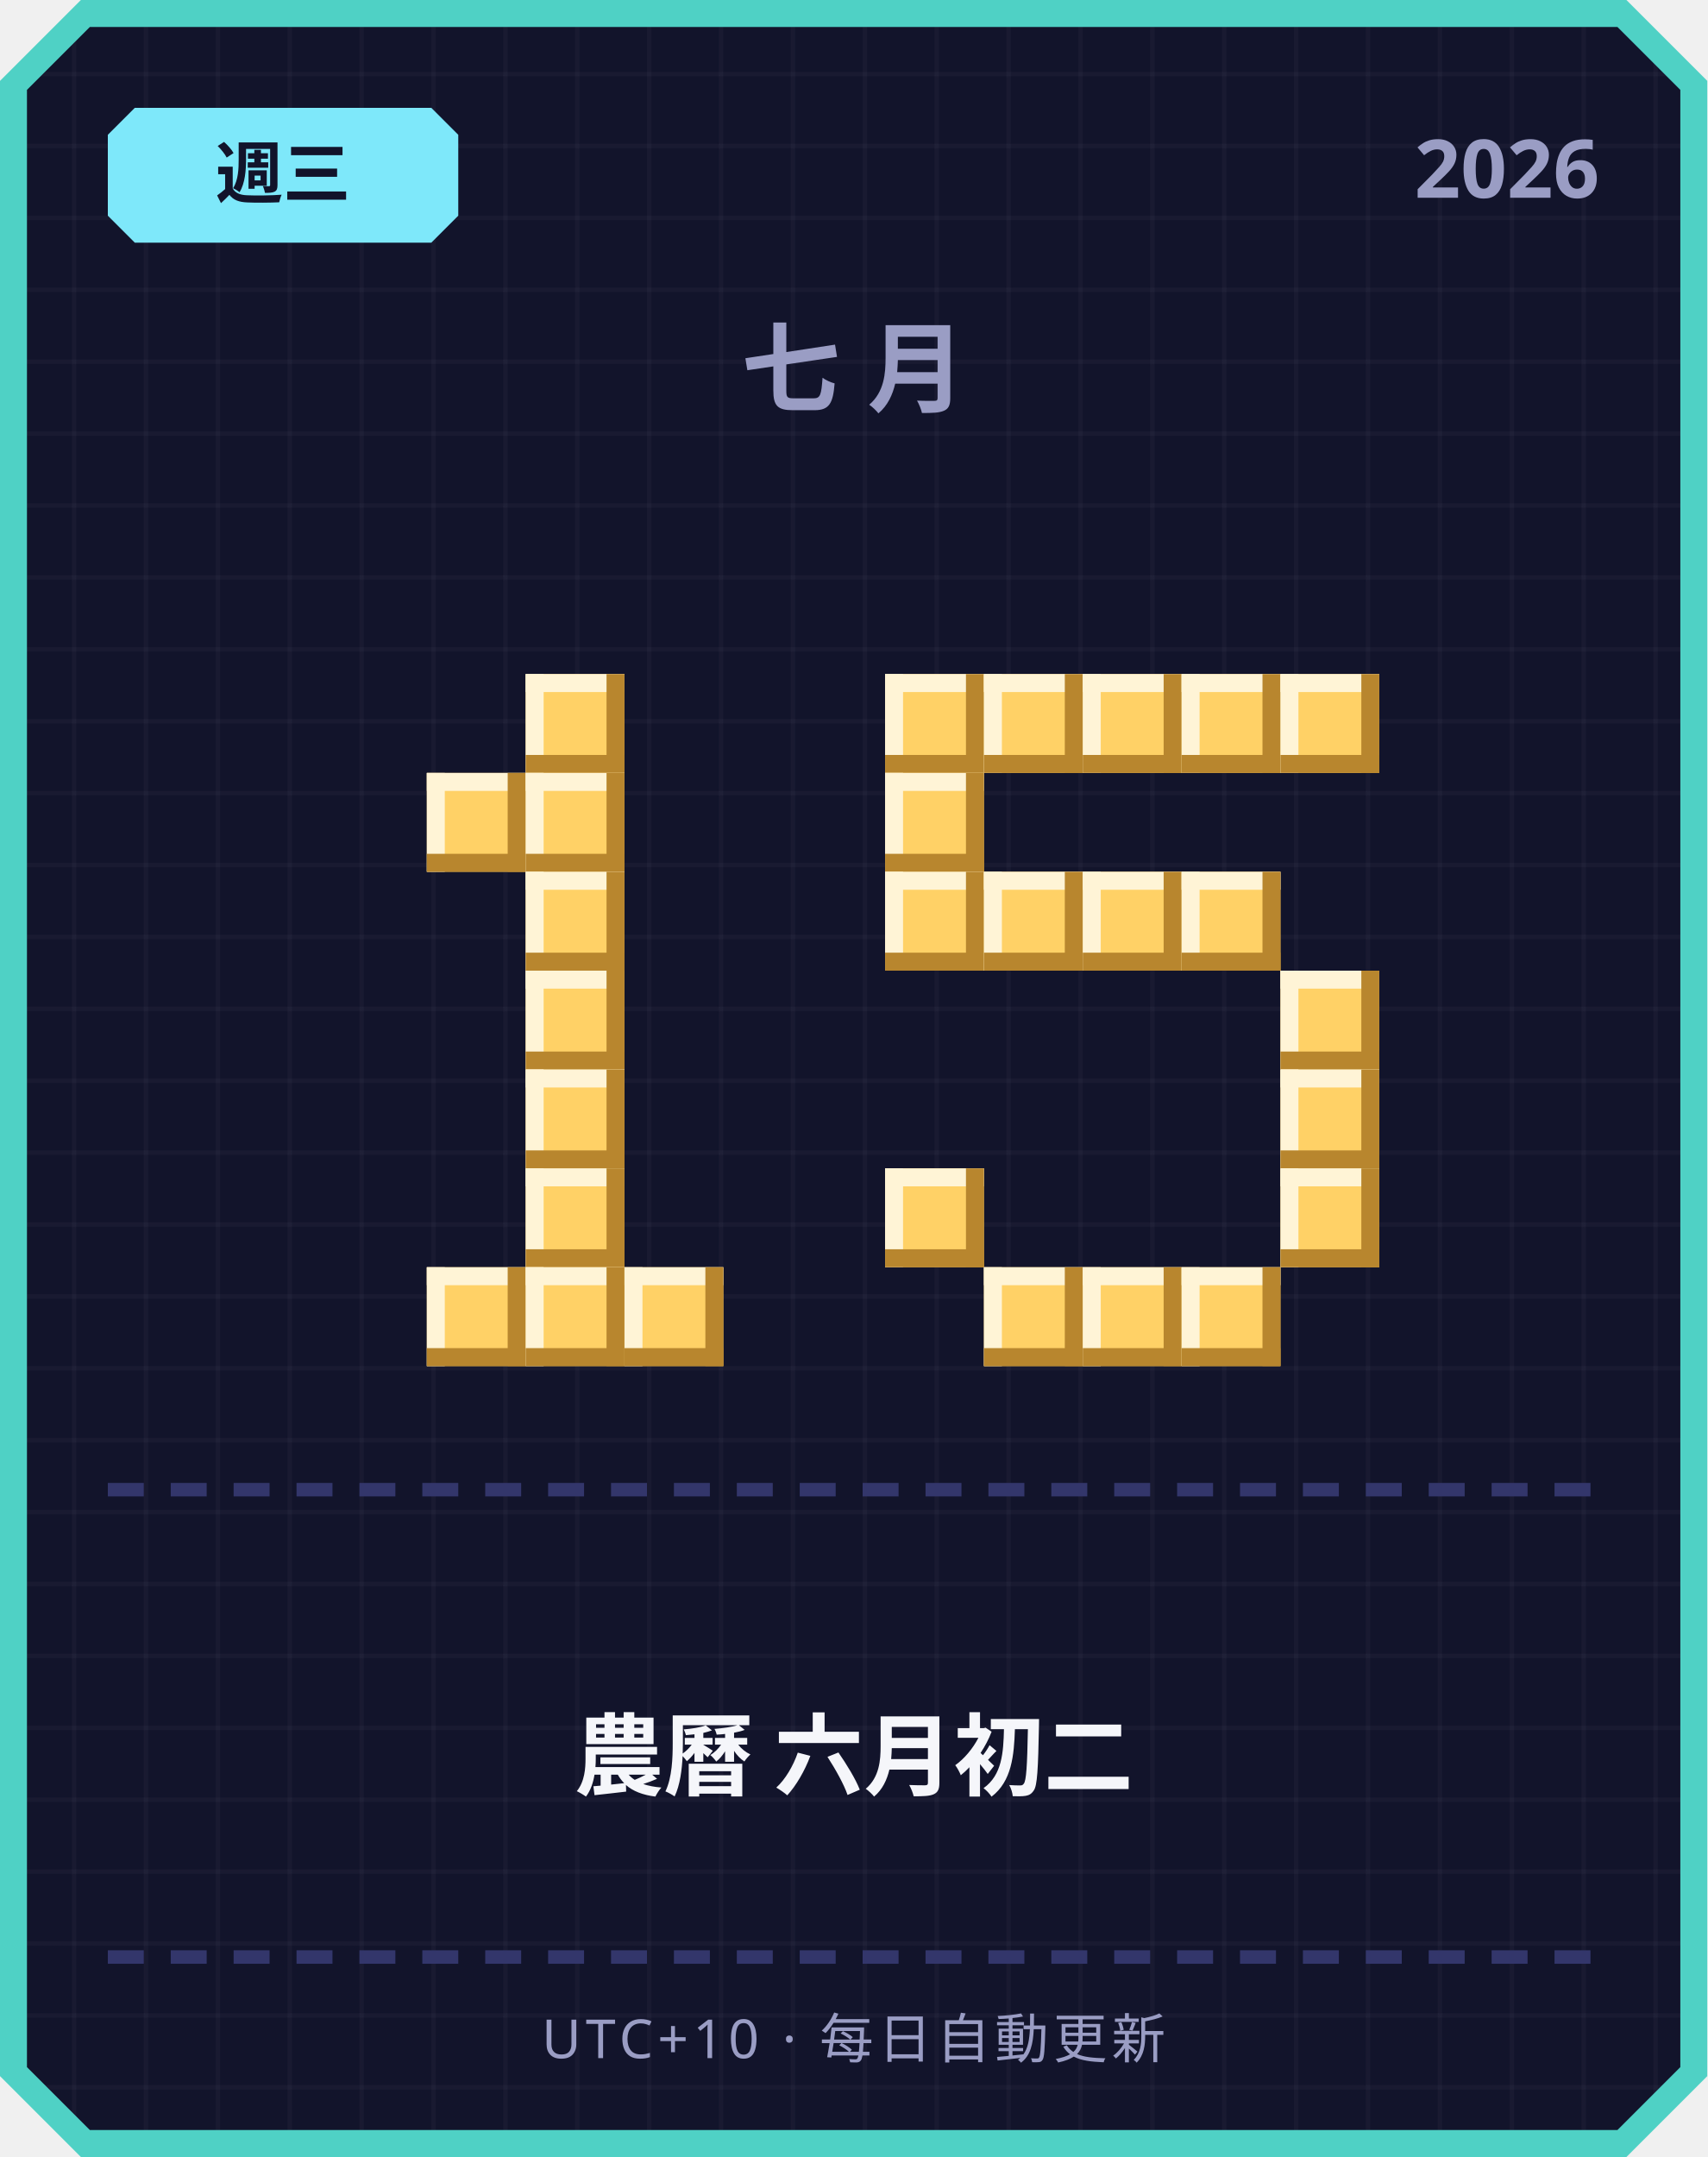
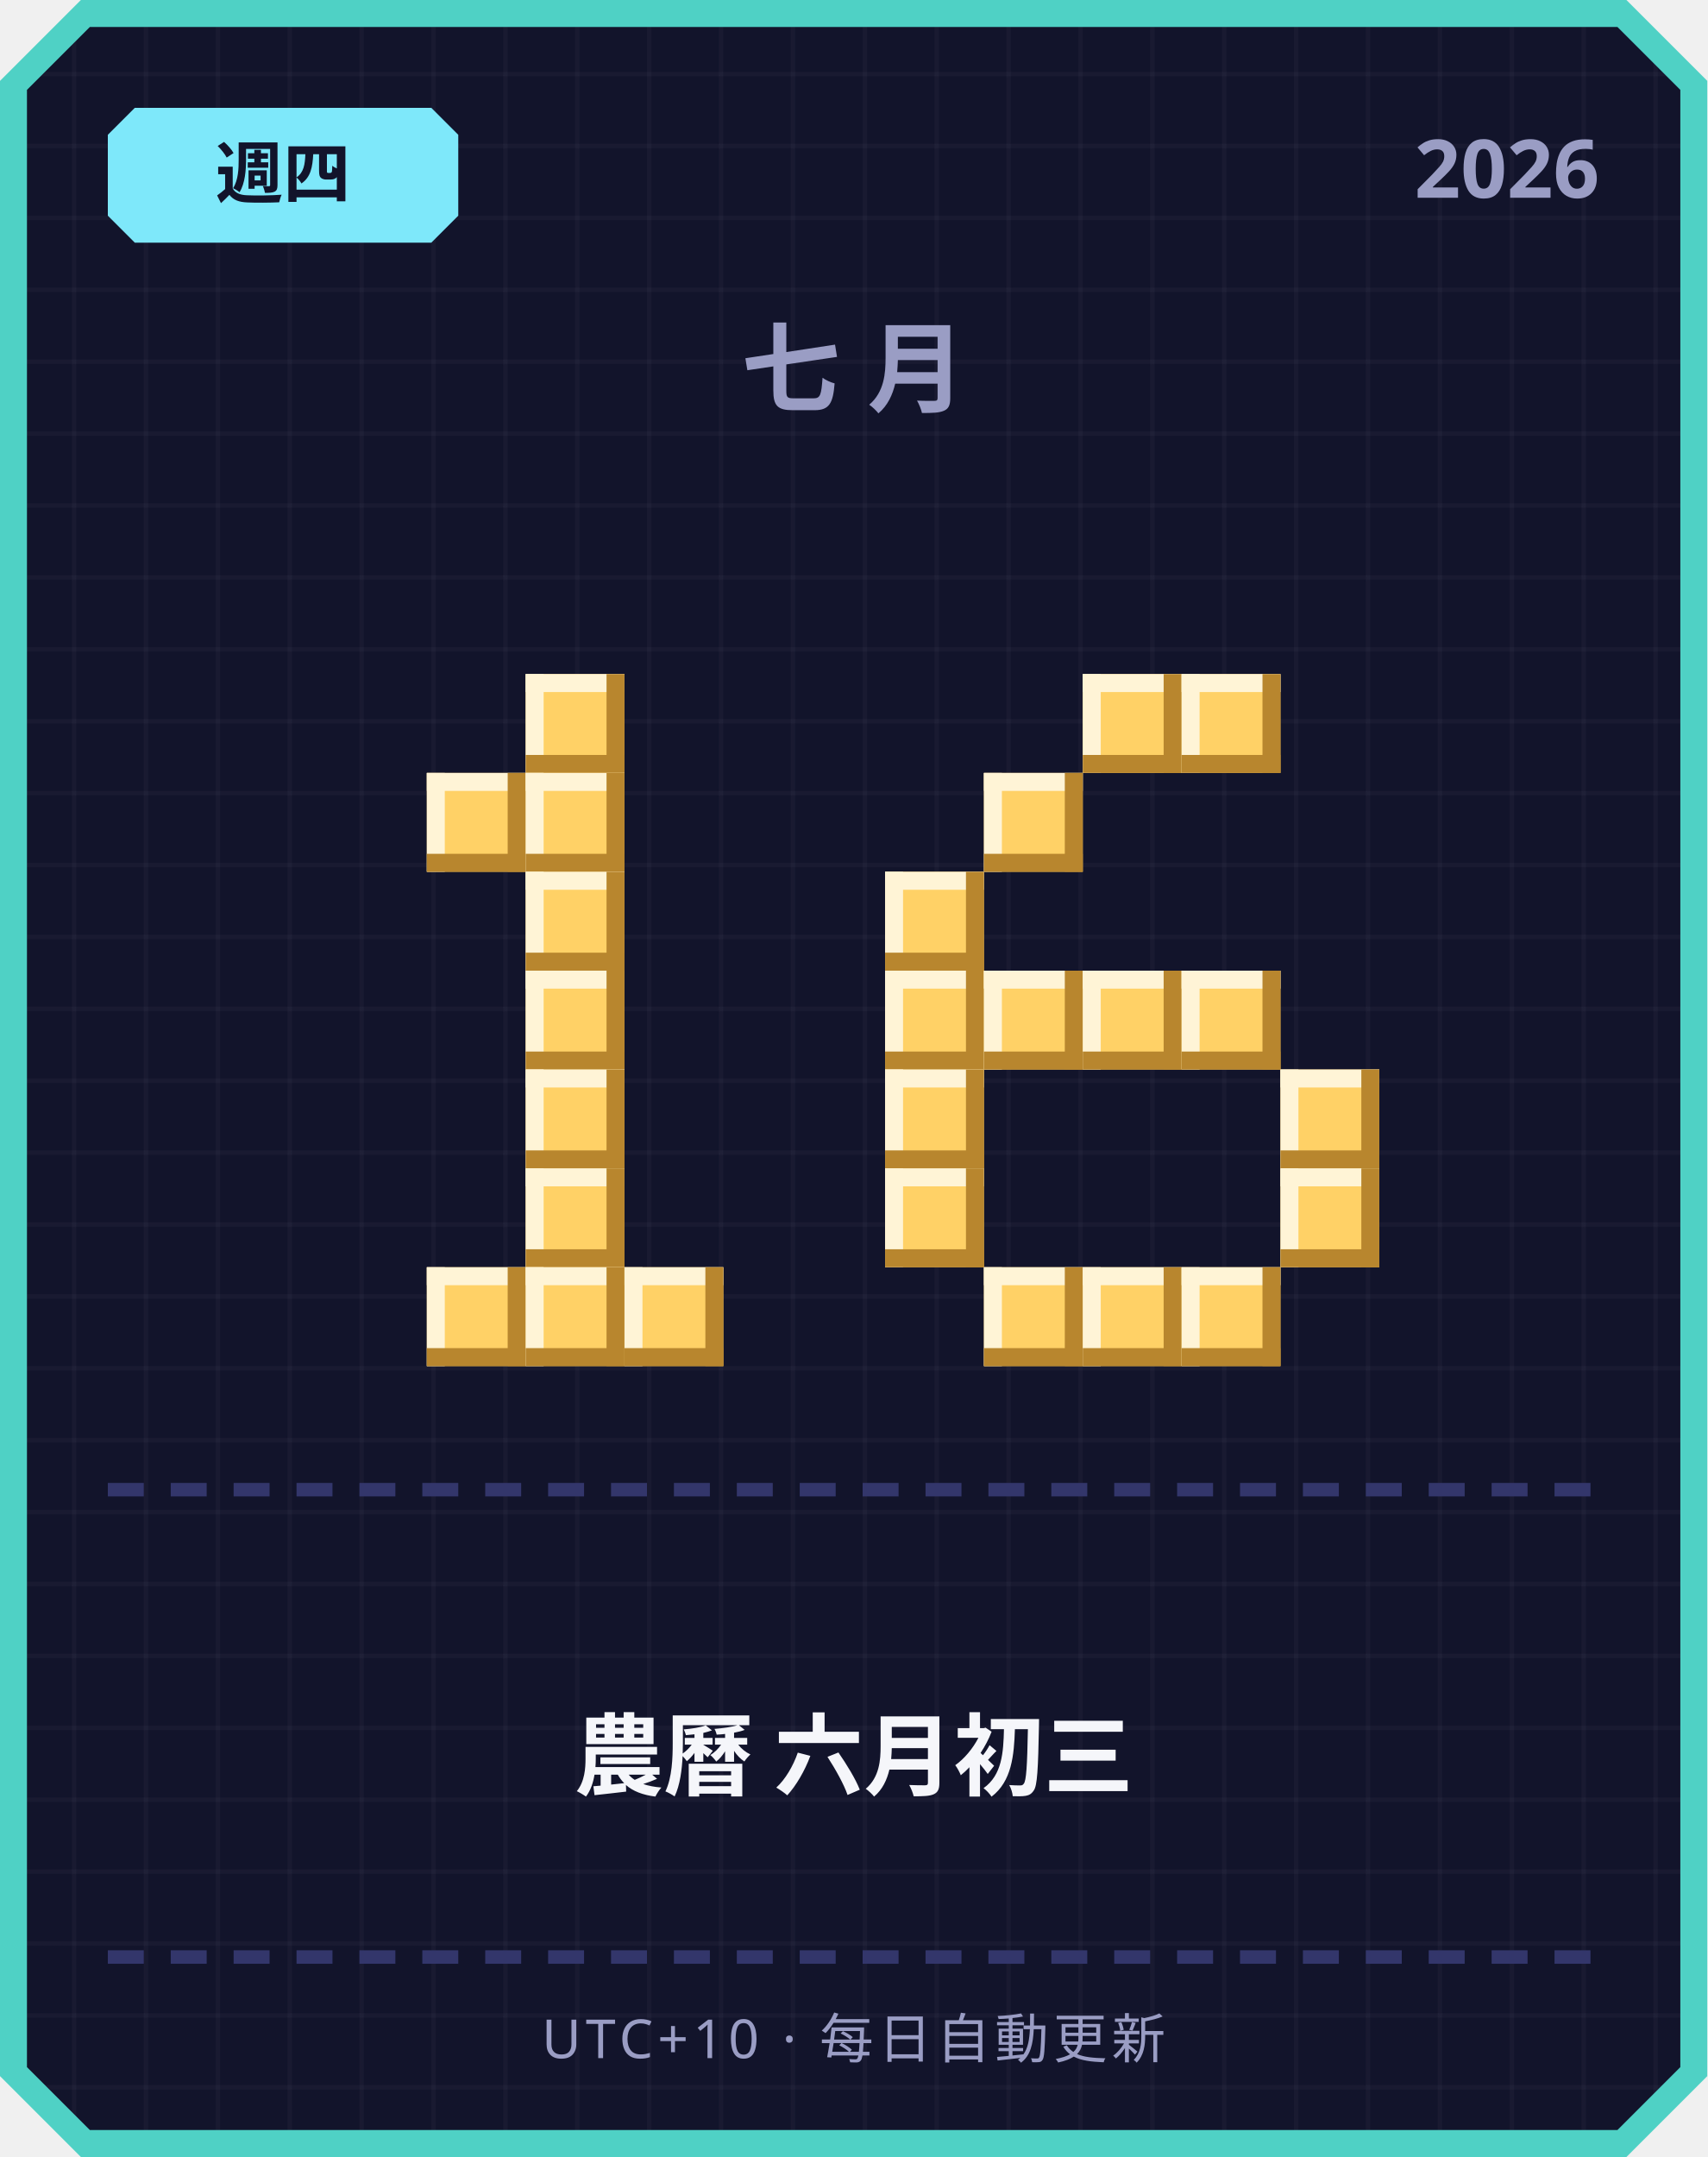
<svg xmlns="http://www.w3.org/2000/svg" width="380" height="480" viewBox="0 0 380 480">
  <defs>
    <pattern id="grid" width="16" height="16" patternUnits="userSpaceOnUse">
      <rect width="16" height="16" fill="#12142b" />
      <rect width="1" height="16" fill="#ffffff" opacity="0.03" />
      <rect width="16" height="1" fill="#ffffff" opacity="0.03" />
    </pattern>
  </defs>
  <path d="M 18,0 L 362,0 L 380,18 L 380,462 L 362,480 L 18,480 L 0,462 L 0,18 Z" fill="#4fd1c5" />
  <path d="M 20,6 L 360,6 L 374,20 L 374,460 L 360,474 L 20,474 L 6,460 L 6,20 Z" fill="url(#grid)" />
  <path d="M 30,24 L 96,24 L 102,30 L 102,48 L 96,54 L 30,54 L 24,48 L 24,30 Z" fill="#7ee8fa" />
-   <text x="63" y="44" text-anchor="middle" font-family="'Segoe UI', sans-serif" font-size="15" font-weight="700" fill="#12142b">週三</text>
+   <text x="63" y="44" text-anchor="middle" font-family="'Segoe UI', sans-serif" font-size="15" font-weight="700" fill="#12142b">週四</text>
  <text x="356" y="44" text-anchor="end" font-family="'Segoe UI', sans-serif" font-size="18" font-weight="700" fill="#9a9dc4">2026</text>
  <text x="190" y="90" text-anchor="middle" font-family="'Segoe UI', sans-serif" font-size="22" font-weight="700" letter-spacing="6" fill="#9a9dc4">七月</text>
  <rect x="117" y="150" width="22" height="22" fill="#ffd166" />
  <rect x="117" y="150" width="22" height="4" fill="#fff4d6" />
  <rect x="117" y="150" width="4" height="22" fill="#fff4d6" />
  <rect x="117" y="168" width="22" height="4" fill="#b8862e" />
  <rect x="135" y="150" width="4" height="22" fill="#b8862e" />
  <rect x="95" y="172" width="22" height="22" fill="#ffd166" />
  <rect x="95" y="172" width="22" height="4" fill="#fff4d6" />
  <rect x="95" y="172" width="4" height="22" fill="#fff4d6" />
  <rect x="95" y="190" width="22" height="4" fill="#b8862e" />
  <rect x="113" y="172" width="4" height="22" fill="#b8862e" />
  <rect x="117" y="172" width="22" height="22" fill="#ffd166" />
  <rect x="117" y="172" width="22" height="4" fill="#fff4d6" />
  <rect x="117" y="172" width="4" height="22" fill="#fff4d6" />
  <rect x="117" y="190" width="22" height="4" fill="#b8862e" />
  <rect x="135" y="172" width="4" height="22" fill="#b8862e" />
  <rect x="117" y="194" width="22" height="22" fill="#ffd166" />
  <rect x="117" y="194" width="22" height="4" fill="#fff4d6" />
  <rect x="117" y="194" width="4" height="22" fill="#fff4d6" />
  <rect x="117" y="212" width="22" height="4" fill="#b8862e" />
  <rect x="135" y="194" width="4" height="22" fill="#b8862e" />
  <rect x="117" y="216" width="22" height="22" fill="#ffd166" />
  <rect x="117" y="216" width="22" height="4" fill="#fff4d6" />
  <rect x="117" y="216" width="4" height="22" fill="#fff4d6" />
  <rect x="117" y="234" width="22" height="4" fill="#b8862e" />
  <rect x="135" y="216" width="4" height="22" fill="#b8862e" />
  <rect x="117" y="238" width="22" height="22" fill="#ffd166" />
  <rect x="117" y="238" width="22" height="4" fill="#fff4d6" />
  <rect x="117" y="238" width="4" height="22" fill="#fff4d6" />
  <rect x="117" y="256" width="22" height="4" fill="#b8862e" />
  <rect x="135" y="238" width="4" height="22" fill="#b8862e" />
  <rect x="117" y="260" width="22" height="22" fill="#ffd166" />
  <rect x="117" y="260" width="22" height="4" fill="#fff4d6" />
  <rect x="117" y="260" width="4" height="22" fill="#fff4d6" />
  <rect x="117" y="278" width="22" height="4" fill="#b8862e" />
  <rect x="135" y="260" width="4" height="22" fill="#b8862e" />
  <rect x="95" y="282" width="22" height="22" fill="#ffd166" />
  <rect x="95" y="282" width="22" height="4" fill="#fff4d6" />
  <rect x="95" y="282" width="4" height="22" fill="#fff4d6" />
  <rect x="95" y="300" width="22" height="4" fill="#b8862e" />
  <rect x="113" y="282" width="4" height="22" fill="#b8862e" />
  <rect x="117" y="282" width="22" height="22" fill="#ffd166" />
  <rect x="117" y="282" width="22" height="4" fill="#fff4d6" />
  <rect x="117" y="282" width="4" height="22" fill="#fff4d6" />
  <rect x="117" y="300" width="22" height="4" fill="#b8862e" />
  <rect x="135" y="282" width="4" height="22" fill="#b8862e" />
  <rect x="139" y="282" width="22" height="22" fill="#ffd166" />
  <rect x="139" y="282" width="22" height="4" fill="#fff4d6" />
  <rect x="139" y="282" width="4" height="22" fill="#fff4d6" />
  <rect x="139" y="300" width="22" height="4" fill="#b8862e" />
  <rect x="157" y="282" width="4" height="22" fill="#b8862e" />
-   <rect x="197" y="150" width="22" height="22" fill="#ffd166" />
-   <rect x="197" y="150" width="22" height="4" fill="#fff4d6" />
-   <rect x="197" y="150" width="4" height="22" fill="#fff4d6" />
-   <rect x="197" y="168" width="22" height="4" fill="#b8862e" />
-   <rect x="215" y="150" width="4" height="22" fill="#b8862e" />
-   <rect x="219" y="150" width="22" height="22" fill="#ffd166" />
-   <rect x="219" y="150" width="22" height="4" fill="#fff4d6" />
-   <rect x="219" y="150" width="4" height="22" fill="#fff4d6" />
-   <rect x="219" y="168" width="22" height="4" fill="#b8862e" />
-   <rect x="237" y="150" width="4" height="22" fill="#b8862e" />
  <rect x="241" y="150" width="22" height="22" fill="#ffd166" />
  <rect x="241" y="150" width="22" height="4" fill="#fff4d6" />
  <rect x="241" y="150" width="4" height="22" fill="#fff4d6" />
  <rect x="241" y="168" width="22" height="4" fill="#b8862e" />
  <rect x="259" y="150" width="4" height="22" fill="#b8862e" />
  <rect x="263" y="150" width="22" height="22" fill="#ffd166" />
  <rect x="263" y="150" width="22" height="4" fill="#fff4d6" />
  <rect x="263" y="150" width="4" height="22" fill="#fff4d6" />
  <rect x="263" y="168" width="22" height="4" fill="#b8862e" />
  <rect x="281" y="150" width="4" height="22" fill="#b8862e" />
-   <rect x="285" y="150" width="22" height="22" fill="#ffd166" />
-   <rect x="285" y="150" width="22" height="4" fill="#fff4d6" />
-   <rect x="285" y="150" width="4" height="22" fill="#fff4d6" />
-   <rect x="285" y="168" width="22" height="4" fill="#b8862e" />
-   <rect x="303" y="150" width="4" height="22" fill="#b8862e" />
-   <rect x="197" y="172" width="22" height="22" fill="#ffd166" />
-   <rect x="197" y="172" width="22" height="4" fill="#fff4d6" />
-   <rect x="197" y="172" width="4" height="22" fill="#fff4d6" />
-   <rect x="197" y="190" width="22" height="4" fill="#b8862e" />
-   <rect x="215" y="172" width="4" height="22" fill="#b8862e" />
+   <rect x="219" y="172" width="22" height="22" fill="#ffd166" />
+   <rect x="219" y="172" width="22" height="4" fill="#fff4d6" />
+   <rect x="219" y="172" width="4" height="22" fill="#fff4d6" />
+   <rect x="219" y="190" width="22" height="4" fill="#b8862e" />
+   <rect x="237" y="172" width="4" height="22" fill="#b8862e" />
  <rect x="197" y="194" width="22" height="22" fill="#ffd166" />
  <rect x="197" y="194" width="22" height="4" fill="#fff4d6" />
  <rect x="197" y="194" width="4" height="22" fill="#fff4d6" />
  <rect x="197" y="212" width="22" height="4" fill="#b8862e" />
  <rect x="215" y="194" width="4" height="22" fill="#b8862e" />
-   <rect x="219" y="194" width="22" height="22" fill="#ffd166" />
-   <rect x="219" y="194" width="22" height="4" fill="#fff4d6" />
-   <rect x="219" y="194" width="4" height="22" fill="#fff4d6" />
-   <rect x="219" y="212" width="22" height="4" fill="#b8862e" />
-   <rect x="237" y="194" width="4" height="22" fill="#b8862e" />
-   <rect x="241" y="194" width="22" height="22" fill="#ffd166" />
-   <rect x="241" y="194" width="22" height="4" fill="#fff4d6" />
-   <rect x="241" y="194" width="4" height="22" fill="#fff4d6" />
-   <rect x="241" y="212" width="22" height="4" fill="#b8862e" />
-   <rect x="259" y="194" width="4" height="22" fill="#b8862e" />
-   <rect x="263" y="194" width="22" height="22" fill="#ffd166" />
-   <rect x="263" y="194" width="22" height="4" fill="#fff4d6" />
-   <rect x="263" y="194" width="4" height="22" fill="#fff4d6" />
-   <rect x="263" y="212" width="22" height="4" fill="#b8862e" />
-   <rect x="281" y="194" width="4" height="22" fill="#b8862e" />
-   <rect x="285" y="216" width="22" height="22" fill="#ffd166" />
-   <rect x="285" y="216" width="22" height="4" fill="#fff4d6" />
-   <rect x="285" y="216" width="4" height="22" fill="#fff4d6" />
-   <rect x="285" y="234" width="22" height="4" fill="#b8862e" />
-   <rect x="303" y="216" width="4" height="22" fill="#b8862e" />
+   <rect x="197" y="216" width="22" height="22" fill="#ffd166" />
+   <rect x="197" y="216" width="22" height="4" fill="#fff4d6" />
+   <rect x="197" y="216" width="4" height="22" fill="#fff4d6" />
+   <rect x="197" y="234" width="22" height="4" fill="#b8862e" />
+   <rect x="215" y="216" width="4" height="22" fill="#b8862e" />
+   <rect x="219" y="216" width="22" height="22" fill="#ffd166" />
+   <rect x="219" y="216" width="22" height="4" fill="#fff4d6" />
+   <rect x="219" y="216" width="4" height="22" fill="#fff4d6" />
+   <rect x="219" y="234" width="22" height="4" fill="#b8862e" />
+   <rect x="237" y="216" width="4" height="22" fill="#b8862e" />
+   <rect x="241" y="216" width="22" height="22" fill="#ffd166" />
+   <rect x="241" y="216" width="22" height="4" fill="#fff4d6" />
+   <rect x="241" y="216" width="4" height="22" fill="#fff4d6" />
+   <rect x="241" y="234" width="22" height="4" fill="#b8862e" />
+   <rect x="259" y="216" width="4" height="22" fill="#b8862e" />
+   <rect x="263" y="216" width="22" height="22" fill="#ffd166" />
+   <rect x="263" y="216" width="22" height="4" fill="#fff4d6" />
+   <rect x="263" y="216" width="4" height="22" fill="#fff4d6" />
+   <rect x="263" y="234" width="22" height="4" fill="#b8862e" />
+   <rect x="281" y="216" width="4" height="22" fill="#b8862e" />
+   <rect x="197" y="238" width="22" height="22" fill="#ffd166" />
+   <rect x="197" y="238" width="22" height="4" fill="#fff4d6" />
+   <rect x="197" y="238" width="4" height="22" fill="#fff4d6" />
+   <rect x="197" y="256" width="22" height="4" fill="#b8862e" />
+   <rect x="215" y="238" width="4" height="22" fill="#b8862e" />
  <rect x="285" y="238" width="22" height="22" fill="#ffd166" />
  <rect x="285" y="238" width="22" height="4" fill="#fff4d6" />
  <rect x="285" y="238" width="4" height="22" fill="#fff4d6" />
  <rect x="285" y="256" width="22" height="4" fill="#b8862e" />
  <rect x="303" y="238" width="4" height="22" fill="#b8862e" />
  <rect x="197" y="260" width="22" height="22" fill="#ffd166" />
  <rect x="197" y="260" width="22" height="4" fill="#fff4d6" />
  <rect x="197" y="260" width="4" height="22" fill="#fff4d6" />
  <rect x="197" y="278" width="22" height="4" fill="#b8862e" />
  <rect x="215" y="260" width="4" height="22" fill="#b8862e" />
  <rect x="285" y="260" width="22" height="22" fill="#ffd166" />
  <rect x="285" y="260" width="22" height="4" fill="#fff4d6" />
  <rect x="285" y="260" width="4" height="22" fill="#fff4d6" />
  <rect x="285" y="278" width="22" height="4" fill="#b8862e" />
  <rect x="303" y="260" width="4" height="22" fill="#b8862e" />
  <rect x="219" y="282" width="22" height="22" fill="#ffd166" />
  <rect x="219" y="282" width="22" height="4" fill="#fff4d6" />
  <rect x="219" y="282" width="4" height="22" fill="#fff4d6" />
  <rect x="219" y="300" width="22" height="4" fill="#b8862e" />
  <rect x="237" y="282" width="4" height="22" fill="#b8862e" />
  <rect x="241" y="282" width="22" height="22" fill="#ffd166" />
  <rect x="241" y="282" width="22" height="4" fill="#fff4d6" />
  <rect x="241" y="282" width="4" height="22" fill="#fff4d6" />
  <rect x="241" y="300" width="22" height="4" fill="#b8862e" />
  <rect x="259" y="282" width="4" height="22" fill="#b8862e" />
  <rect x="263" y="282" width="22" height="22" fill="#ffd166" />
  <rect x="263" y="282" width="22" height="4" fill="#fff4d6" />
  <rect x="263" y="282" width="4" height="22" fill="#fff4d6" />
  <rect x="263" y="300" width="22" height="4" fill="#b8862e" />
  <rect x="281" y="282" width="4" height="22" fill="#b8862e" />
  <rect x="24" y="330" width="8" height="3" fill="#33366b" />
  <rect x="38" y="330" width="8" height="3" fill="#33366b" />
  <rect x="52" y="330" width="8" height="3" fill="#33366b" />
  <rect x="66" y="330" width="8" height="3" fill="#33366b" />
  <rect x="80" y="330" width="8" height="3" fill="#33366b" />
  <rect x="94" y="330" width="8" height="3" fill="#33366b" />
  <rect x="108" y="330" width="8" height="3" fill="#33366b" />
  <rect x="122" y="330" width="8" height="3" fill="#33366b" />
  <rect x="136" y="330" width="8" height="3" fill="#33366b" />
  <rect x="150" y="330" width="8" height="3" fill="#33366b" />
  <rect x="164" y="330" width="8" height="3" fill="#33366b" />
  <rect x="178" y="330" width="8" height="3" fill="#33366b" />
  <rect x="192" y="330" width="8" height="3" fill="#33366b" />
  <rect x="206" y="330" width="8" height="3" fill="#33366b" />
  <rect x="220" y="330" width="8" height="3" fill="#33366b" />
  <rect x="234" y="330" width="8" height="3" fill="#33366b" />
  <rect x="248" y="330" width="8" height="3" fill="#33366b" />
  <rect x="262" y="330" width="8" height="3" fill="#33366b" />
  <rect x="276" y="330" width="8" height="3" fill="#33366b" />
  <rect x="290" y="330" width="8" height="3" fill="#33366b" />
  <rect x="304" y="330" width="8" height="3" fill="#33366b" />
  <rect x="318" y="330" width="8" height="3" fill="#33366b" />
  <rect x="332" y="330" width="8" height="3" fill="#33366b" />
  <rect x="346" y="330" width="8" height="3" fill="#33366b" />
-   <text x="190" y="398" text-anchor="middle" font-family="'Segoe UI', 'Microsoft JhengHei', sans-serif" font-size="20" font-weight="700" fill="#f5f6fa">農曆 六月初二</text>
+   <text x="190" y="398" text-anchor="middle" font-family="'Segoe UI', 'Microsoft JhengHei', sans-serif" font-size="20" font-weight="700" fill="#f5f6fa">農曆 六月初三</text>
  <rect x="24" y="434" width="8" height="3" fill="#33366b" />
  <rect x="38" y="434" width="8" height="3" fill="#33366b" />
  <rect x="52" y="434" width="8" height="3" fill="#33366b" />
  <rect x="66" y="434" width="8" height="3" fill="#33366b" />
  <rect x="80" y="434" width="8" height="3" fill="#33366b" />
  <rect x="94" y="434" width="8" height="3" fill="#33366b" />
  <rect x="108" y="434" width="8" height="3" fill="#33366b" />
  <rect x="122" y="434" width="8" height="3" fill="#33366b" />
  <rect x="136" y="434" width="8" height="3" fill="#33366b" />
  <rect x="150" y="434" width="8" height="3" fill="#33366b" />
  <rect x="164" y="434" width="8" height="3" fill="#33366b" />
  <rect x="178" y="434" width="8" height="3" fill="#33366b" />
  <rect x="192" y="434" width="8" height="3" fill="#33366b" />
  <rect x="206" y="434" width="8" height="3" fill="#33366b" />
  <rect x="220" y="434" width="8" height="3" fill="#33366b" />
  <rect x="234" y="434" width="8" height="3" fill="#33366b" />
  <rect x="248" y="434" width="8" height="3" fill="#33366b" />
  <rect x="262" y="434" width="8" height="3" fill="#33366b" />
  <rect x="276" y="434" width="8" height="3" fill="#33366b" />
  <rect x="290" y="434" width="8" height="3" fill="#33366b" />
  <rect x="304" y="434" width="8" height="3" fill="#33366b" />
  <rect x="318" y="434" width="8" height="3" fill="#33366b" />
  <rect x="332" y="434" width="8" height="3" fill="#33366b" />
  <rect x="346" y="434" width="8" height="3" fill="#33366b" />
  <text x="190" y="458" text-anchor="middle" font-family="'Segoe UI', sans-serif" font-size="12" letter-spacing="1" fill="#9a9dc4">UTC+10 · 每日自動更新</text>
</svg>
